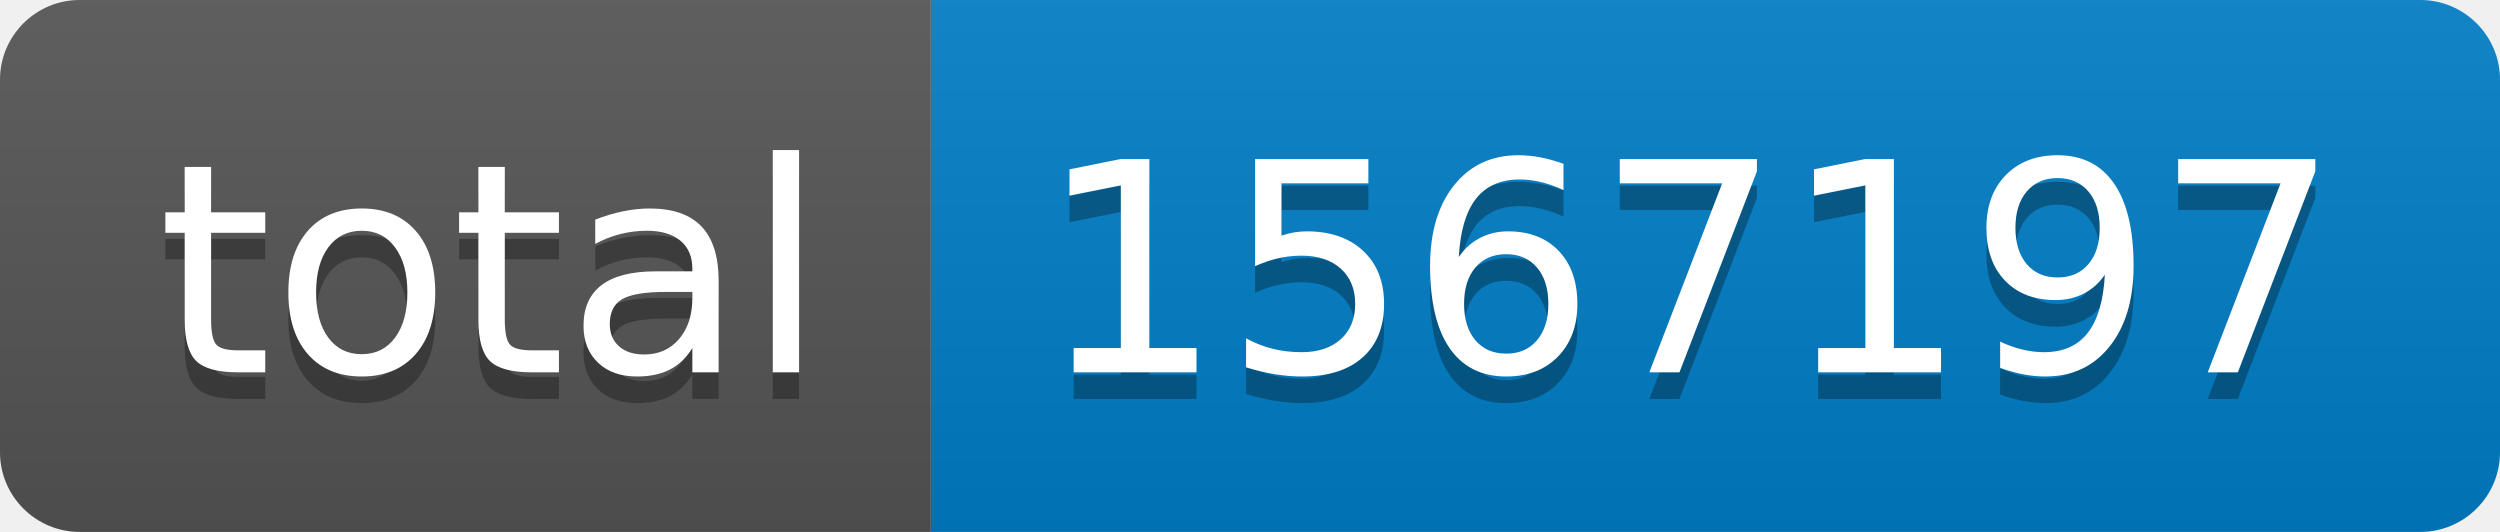
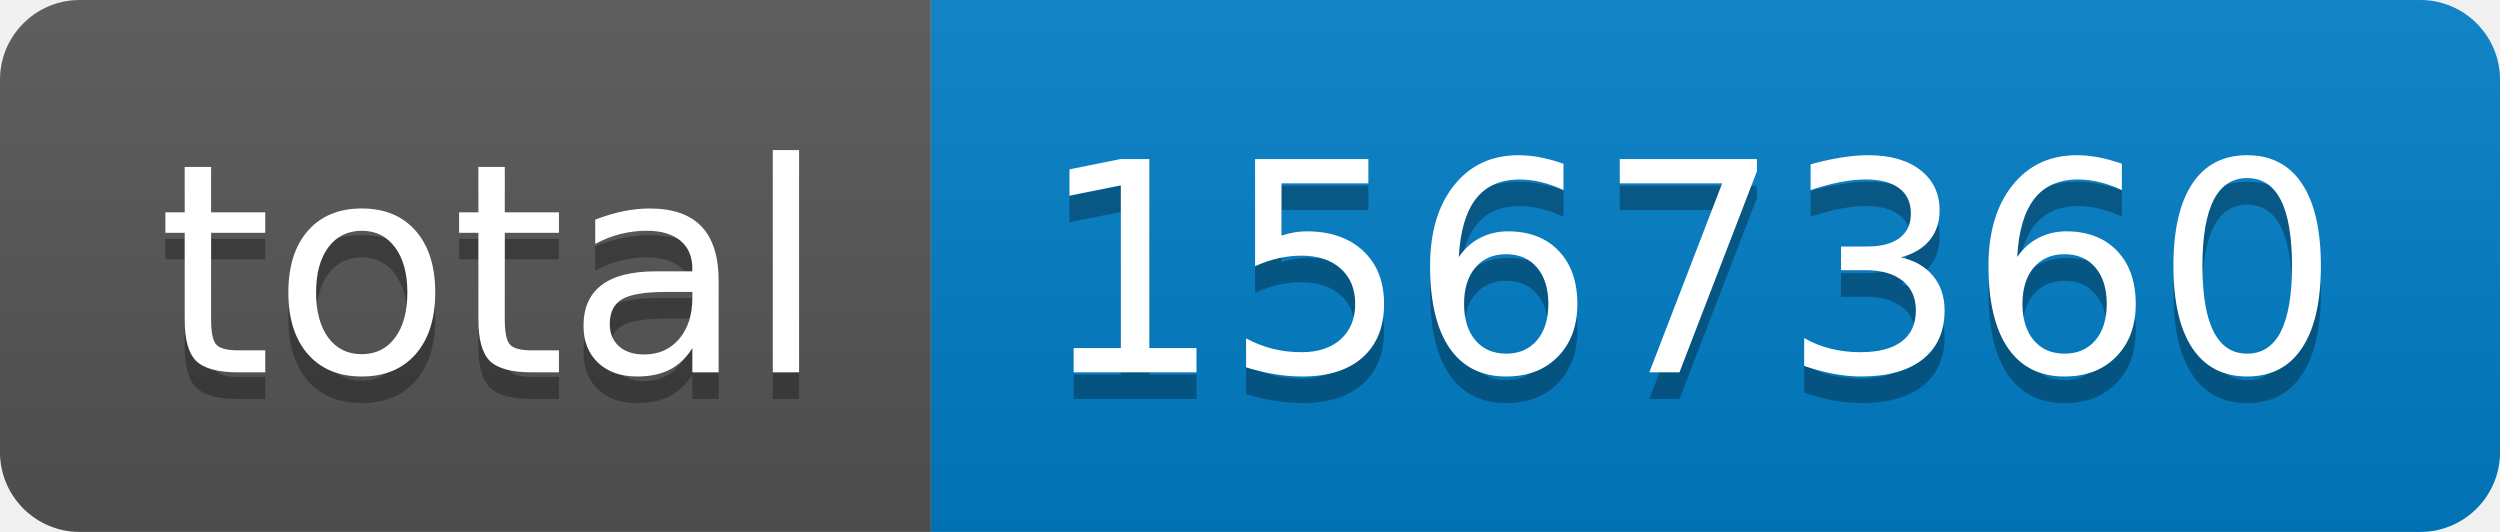
- <svg xmlns="http://www.w3.org/2000/svg" width="94" height="20" role="img" aria-label="total: 1567197">
+ <svg xmlns="http://www.w3.org/2000/svg" width="94" height="20" role="img" aria-label="total: 1567360">
  <linearGradient id="s" x2="0" y2="100%">
    <stop offset="0" stop-color="#bbb" stop-opacity=".1" />
    <stop offset="1" stop-opacity=".1" />
  </linearGradient>
  <clipPath id="r">
    <rect width="94" height="20" rx="3" fill="#fff" />
  </clipPath>
  <g clip-path="url(#r)">
    <rect width="35" height="20" fill="#555" />
    <rect x="35" width="59" height="20" fill="#007ec6" />
    <rect width="94" height="20" fill="url(#s)" />
  </g>
  <g fill="#fff" text-anchor="middle" font-family="Verdana,Geneva,DejaVu Sans,sans-serif" text-rendering="geometricPrecision" font-size="110">
    <text aria-hidden="true" x="185" y="150" fill="#010101" fill-opacity=".3" transform="scale(.1)" textLength="250">total</text>
    <text x="185" y="140" transform="scale(.1)" fill="#fff" textLength="250">total</text>
-     <text aria-hidden="true" x="635" y="150" fill="#010101" fill-opacity=".3" transform="scale(.1)" textLength="490">1567197</text>
-     <text x="635" y="140" transform="scale(.1)" fill="#fff" textLength="490">1567197</text>
+     <text aria-hidden="true" x="635" y="150" fill="#010101" fill-opacity=".3" transform="scale(.1)" textLength="490">1567360</text>
+     <text x="635" y="140" transform="scale(.1)" fill="#fff" textLength="490">1567360</text>
  </g>
</svg>
